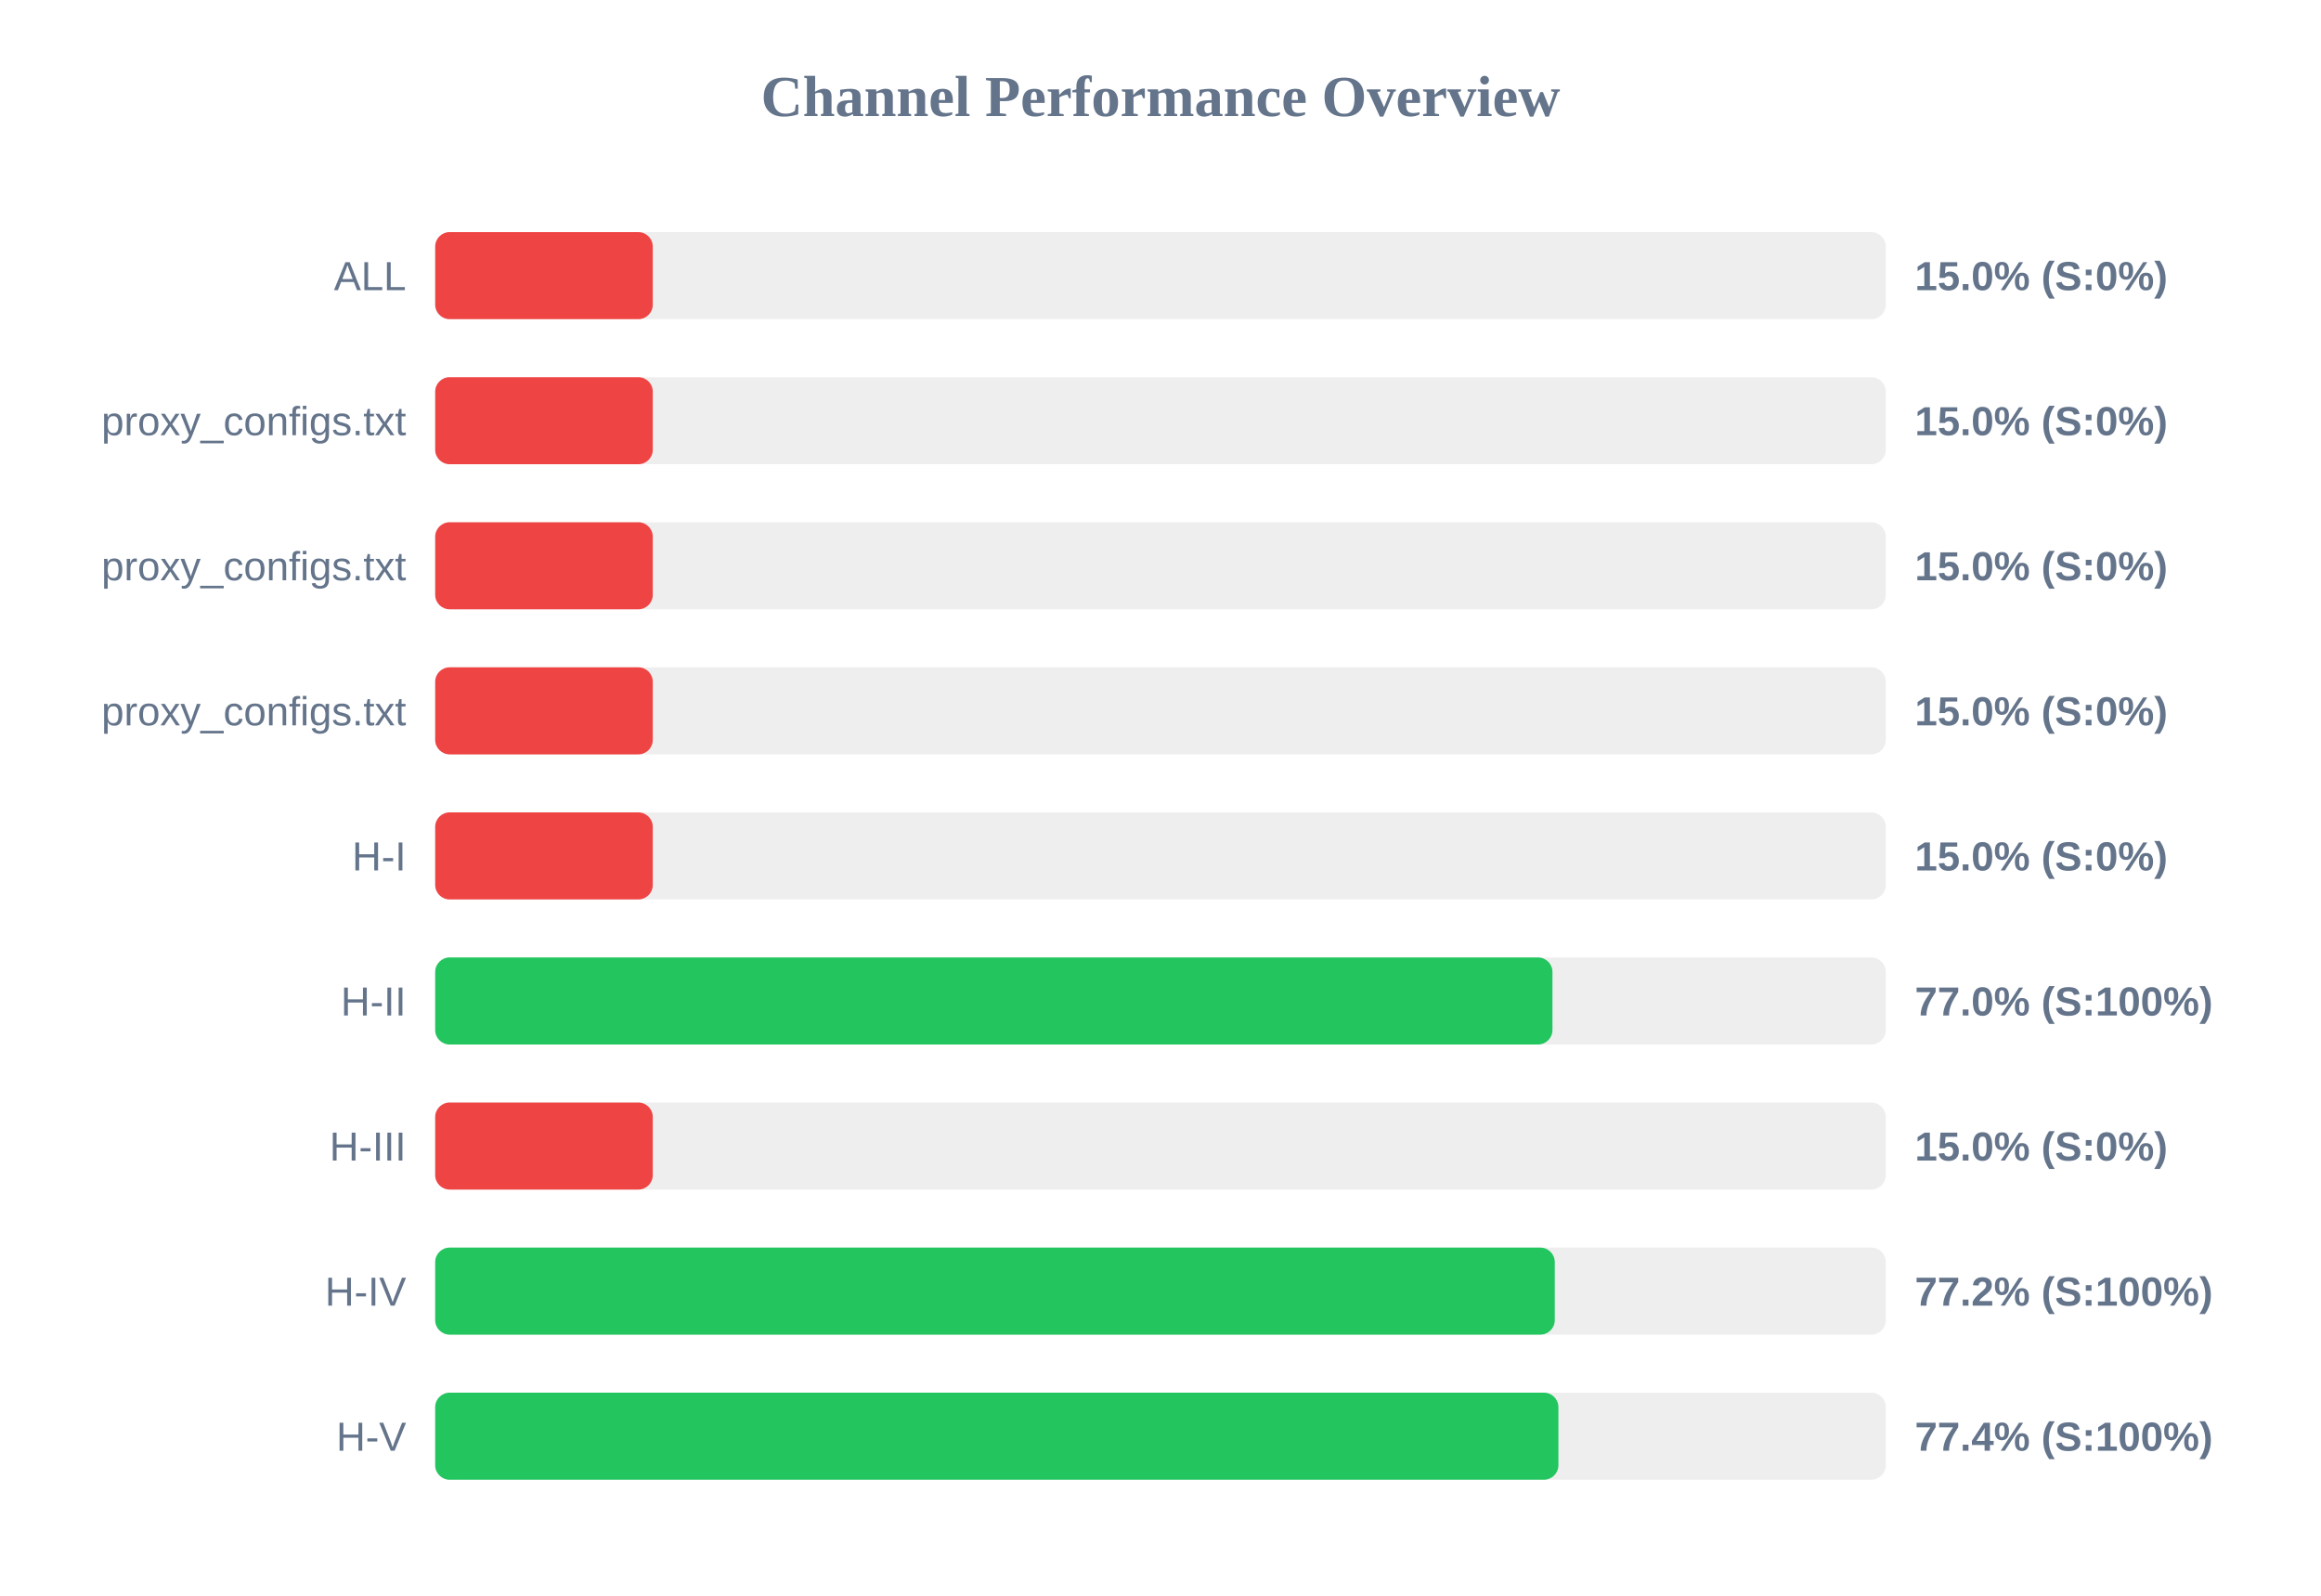
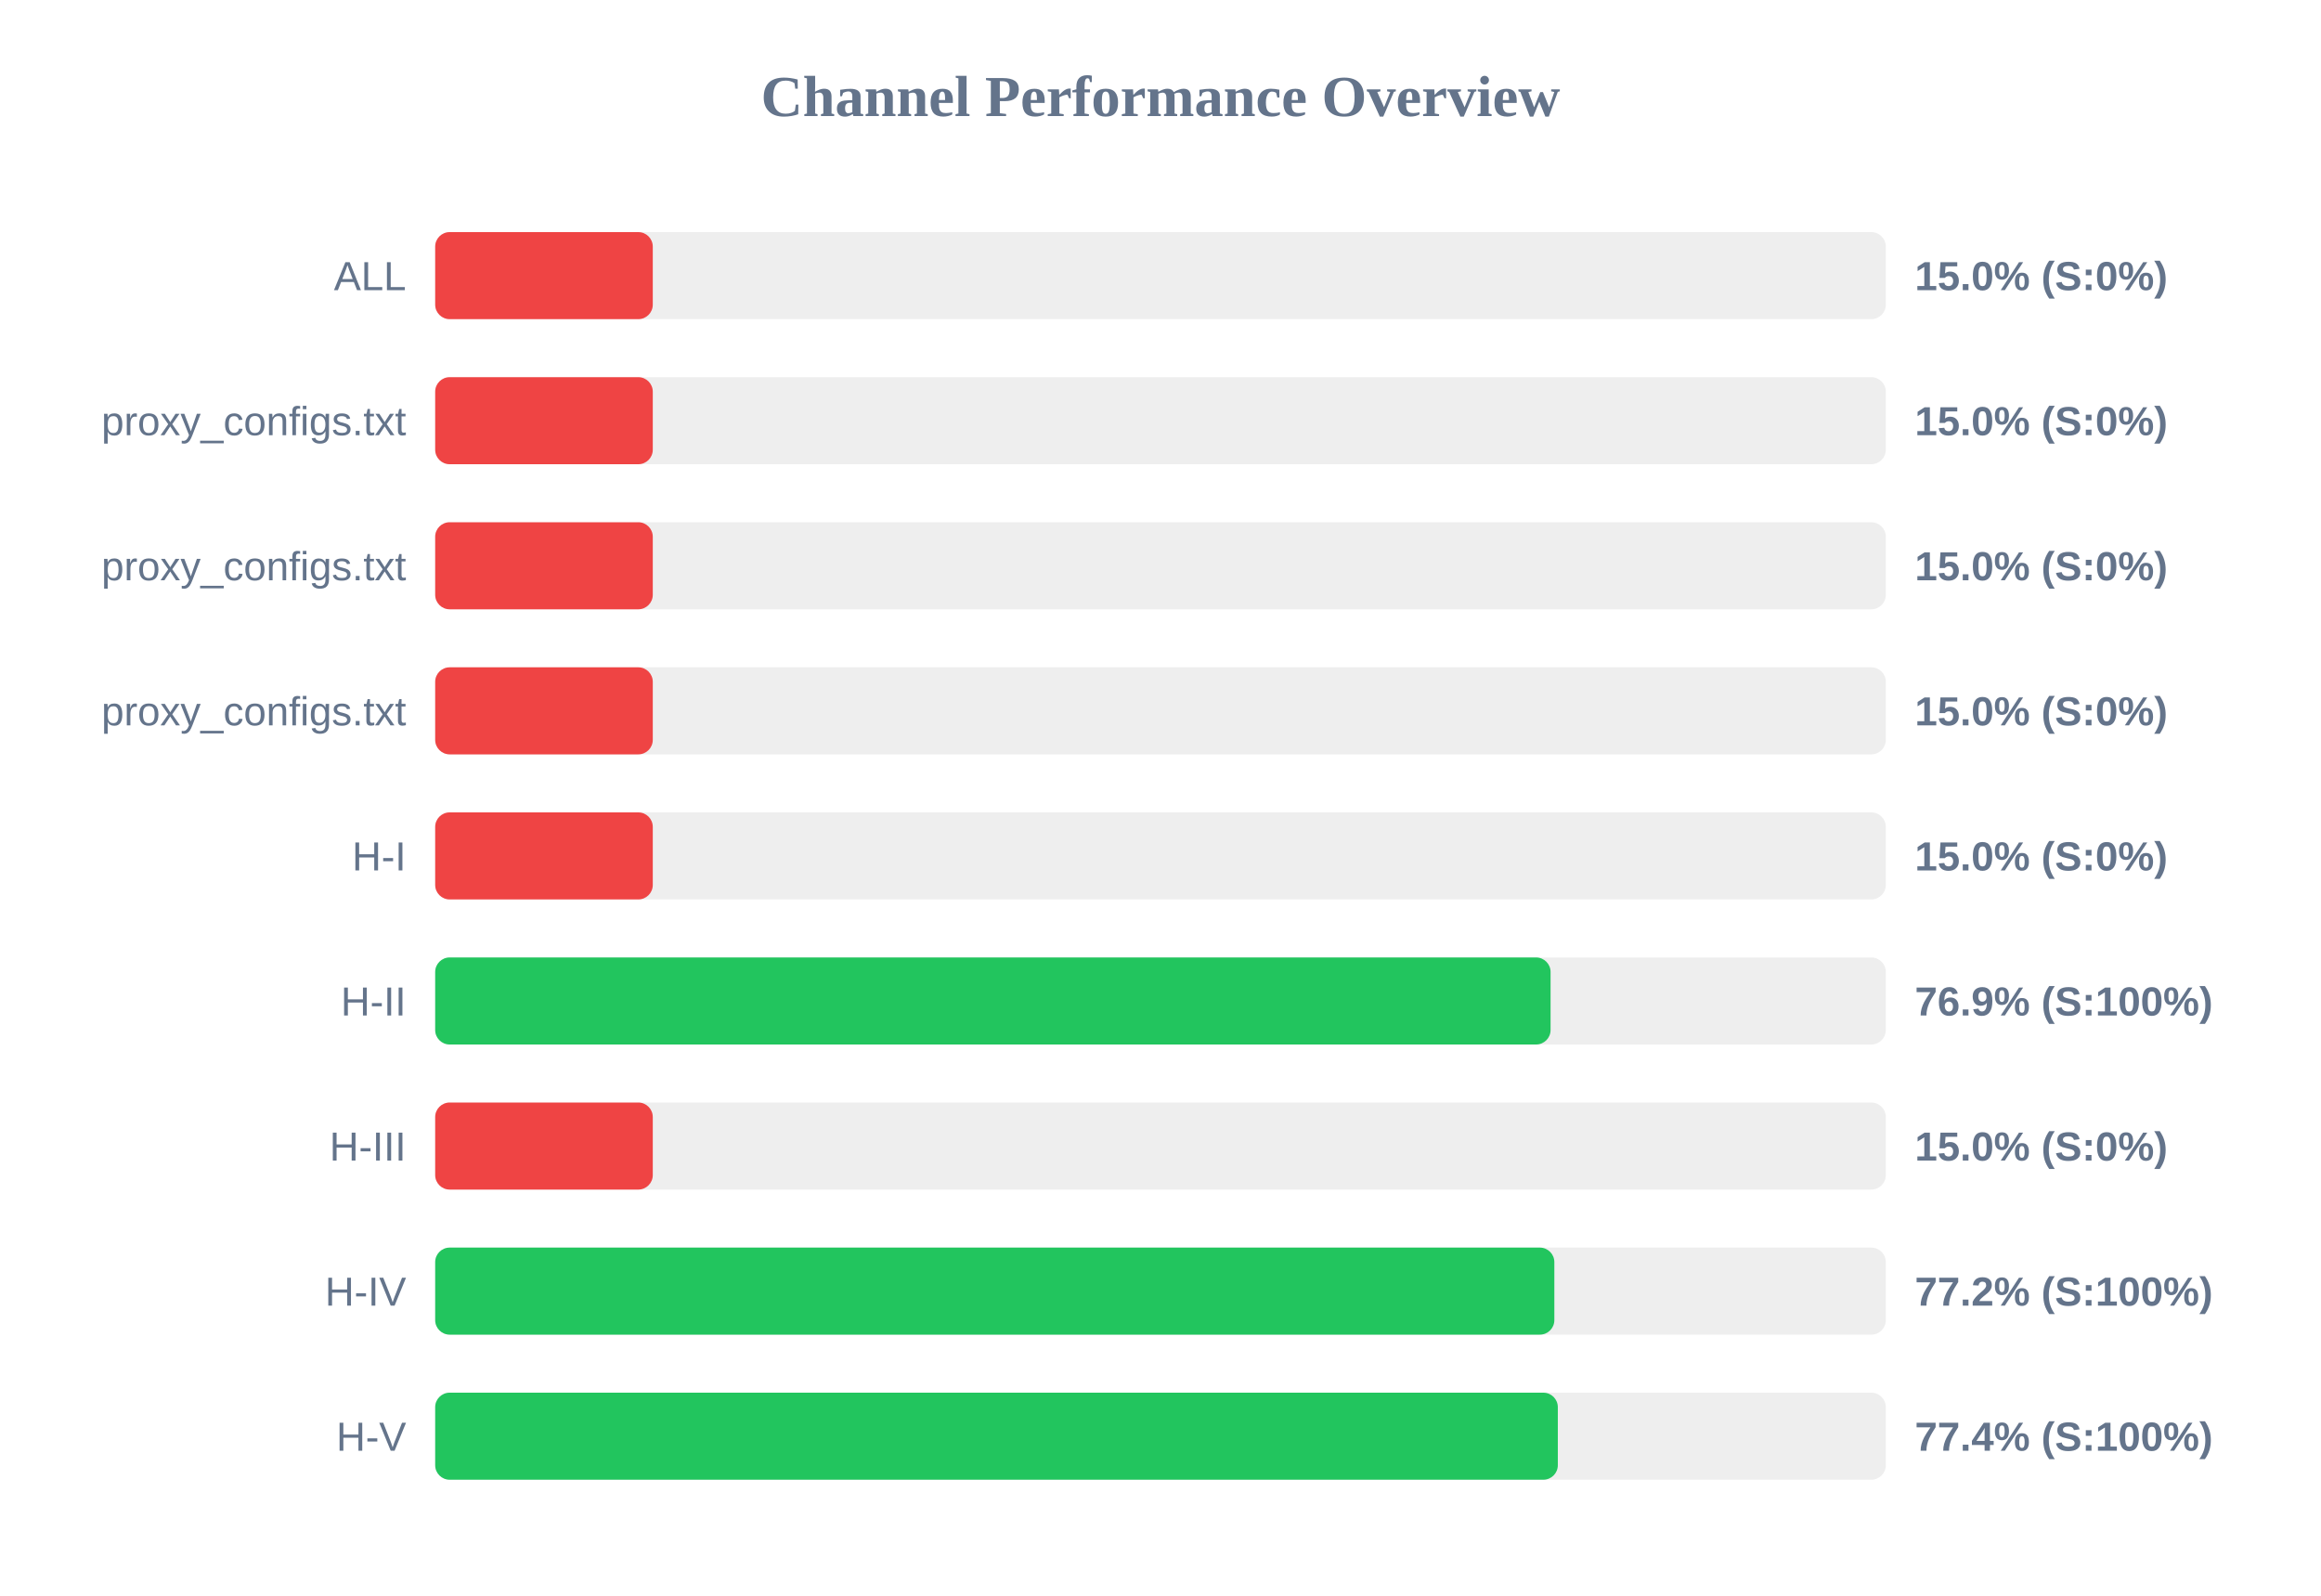
<svg xmlns="http://www.w3.org/2000/svg" width="800" height="550" version="1.1">
  <style>
        .row { font: 14px Arial; fill: #64748b; }
        .score { font: bold 14px Arial; fill: #64748b; }
    </style>
  <text x="400" y="40" text-anchor="middle" font-size="20px" font-weight="bold" fill="#64748b">Channel Performance Overview</text>
  <rect x="150" y="80" width="500" height="30" fill="#eee" rx="5" />
  <rect x="150" y="80" width="75.0" height="30" fill="#ef4444" rx="5" />
  <text x="140" y="100" text-anchor="end" class="row">ALL</text>
  <text x="660" y="100" text-anchor="start" class="score">15.0% (S:0%)</text>
  <rect x="150" y="130" width="500" height="30" fill="#eee" rx="5" />
  <rect x="150" y="130" width="75.0" height="30" fill="#ef4444" rx="5" />
  <text x="140" y="150" text-anchor="end" class="row">proxy_configs.txt</text>
  <text x="660" y="150" text-anchor="start" class="score">15.0% (S:0%)</text>
  <rect x="150" y="180" width="500" height="30" fill="#eee" rx="5" />
  <rect x="150" y="180" width="75.0" height="30" fill="#ef4444" rx="5" />
  <text x="140" y="200" text-anchor="end" class="row">proxy_configs.txt</text>
  <text x="660" y="200" text-anchor="start" class="score">15.0% (S:0%)</text>
  <rect x="150" y="230" width="500" height="30" fill="#eee" rx="5" />
  <rect x="150" y="230" width="75.0" height="30" fill="#ef4444" rx="5" />
  <text x="140" y="250" text-anchor="end" class="row">proxy_configs.txt</text>
  <text x="660" y="250" text-anchor="start" class="score">15.0% (S:0%)</text>
  <rect x="150" y="280" width="500" height="30" fill="#eee" rx="5" />
  <rect x="150" y="280" width="75.0" height="30" fill="#ef4444" rx="5" />
  <text x="140" y="300" text-anchor="end" class="row">H-I</text>
  <text x="660" y="300" text-anchor="start" class="score">15.0% (S:0%)</text>
  <rect x="150" y="330" width="500" height="30" fill="#eee" rx="5" />
-   <rect x="150" y="330" width="385.1" height="30" fill="#22c55e" rx="5" />
+   <rect x="150" y="330" width="384.45" height="30" fill="#22c55e" rx="5" />
  <text x="140" y="350" text-anchor="end" class="row">H-II</text>
-   <text x="660" y="350" text-anchor="start" class="score">77.0% (S:100%)</text>
+   <text x="660" y="350" text-anchor="start" class="score">76.9% (S:100%)</text>
  <rect x="150" y="380" width="500" height="30" fill="#eee" rx="5" />
  <rect x="150" y="380" width="75.0" height="30" fill="#ef4444" rx="5" />
  <text x="140" y="400" text-anchor="end" class="row">H-III</text>
  <text x="660" y="400" text-anchor="start" class="score">15.0% (S:0%)</text>
  <rect x="150" y="430" width="500" height="30" fill="#eee" rx="5" />
-   <rect x="150" y="430" width="385.9" height="30" fill="#22c55e" rx="5" />
+   <rect x="150" y="430" width="385.75" height="30" fill="#22c55e" rx="5" />
  <text x="140" y="450" text-anchor="end" class="row">H-IV</text>
  <text x="660" y="450" text-anchor="start" class="score">77.2% (S:100%)</text>
  <rect x="150" y="480" width="500" height="30" fill="#eee" rx="5" />
-   <rect x="150" y="480" width="387.15" height="30" fill="#22c55e" rx="5" />
+   <rect x="150" y="480" width="386.95" height="30" fill="#22c55e" rx="5" />
  <text x="140" y="500" text-anchor="end" class="row">H-V</text>
  <text x="660" y="500" text-anchor="start" class="score">77.4% (S:100%)</text>
</svg>
